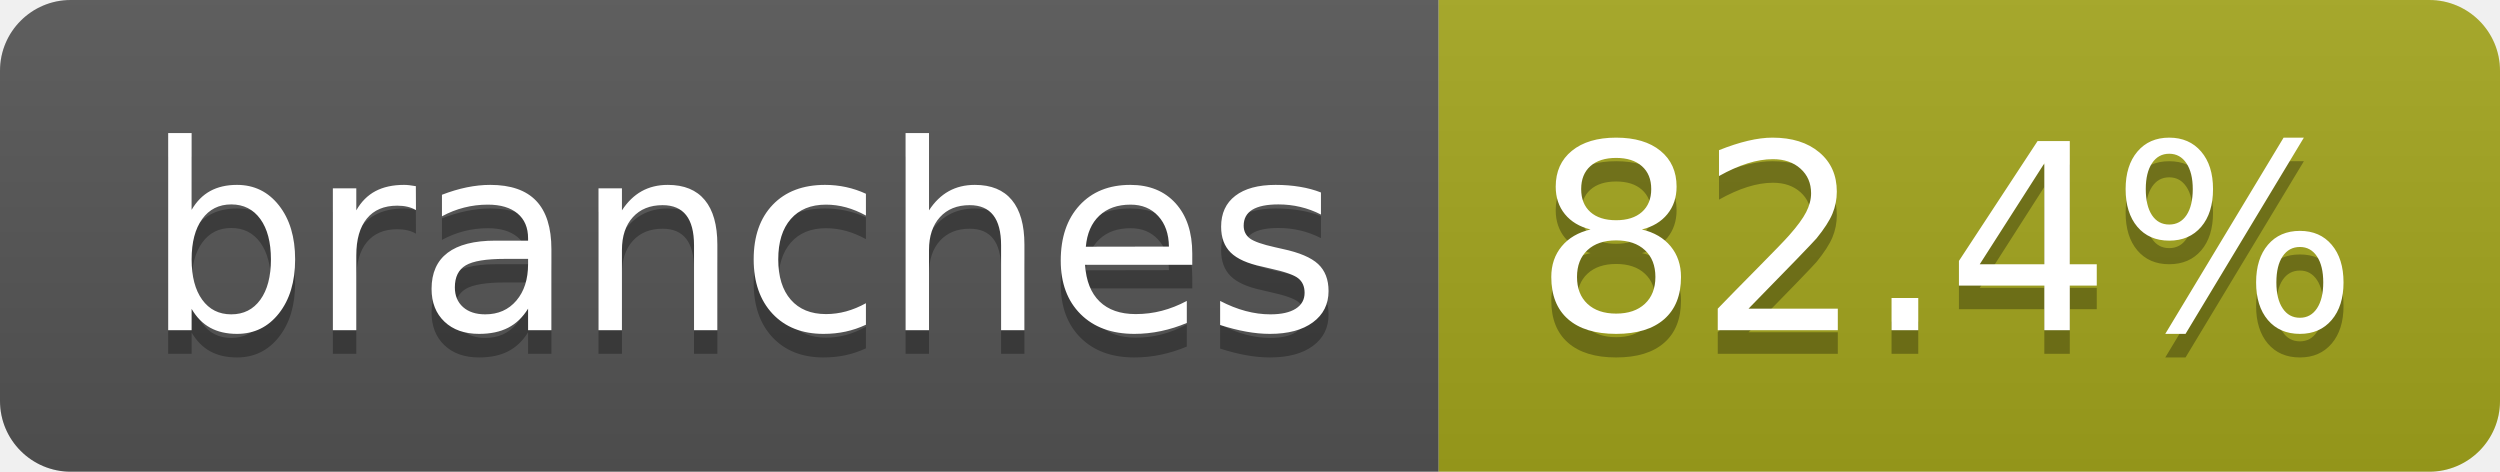
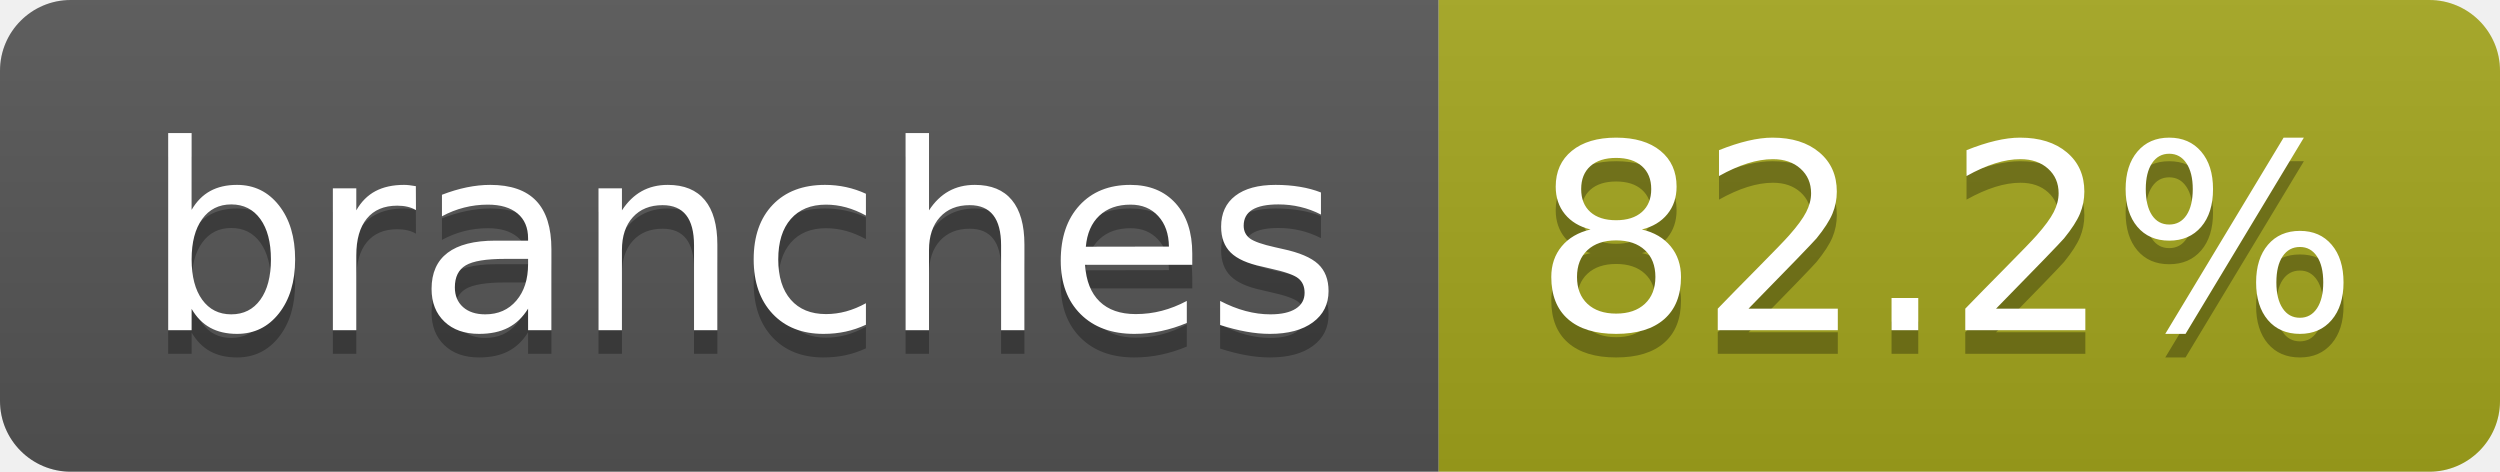
- <svg xmlns="http://www.w3.org/2000/svg" width="106" height="20" role="img" aria-label="branches: 82.4%">
+ <svg xmlns="http://www.w3.org/2000/svg" width="106" height="20" role="img" aria-label="branches: 82.2%">
  <linearGradient id="s" x2="0" y2="100%">
    <stop offset="0" stop-color="#bbb" stop-opacity=".1" />
    <stop offset="1" stop-opacity=".1" />
  </linearGradient>
  <clipPath id="r">
    <rect width="106" height="20" rx="3" fill="#fff" />
  </clipPath>
  <g clip-path="url(#r)">
    <rect width="61" height="20" fill="#555" />
    <rect x="61" width="45" height="20" fill="#a4a61d" />
    <rect width="106" height="20" fill="url(#s)" />
  </g>
  <g fill="#fff" text-anchor="middle" font-family="Verdana,Geneva,DejaVu Sans,sans-serif" text-rendering="geometricPrecision" font-size="110">
    <text aria-hidden="true" x="315" y="150" fill="#010101" fill-opacity=".3" transform="scale(.1)" textLength="507">branches</text>
    <text x="315" y="140" transform="scale(.1)" fill="#fff" textLength="507">branches</text>
-     <text aria-hidden="true" x="825" y="150" fill="#010101" fill-opacity=".3" transform="scale(.1)" textLength="350">82.4%</text>
-     <text x="825" y="140" transform="scale(.1)" fill="#fff" textLength="350">82.4%</text>
+     <text aria-hidden="true" x="825" y="150" fill="#010101" fill-opacity=".3" transform="scale(.1)" textLength="350">82.2%</text>
+     <text x="825" y="140" transform="scale(.1)" fill="#fff" textLength="350">82.2%</text>
  </g>
</svg>
